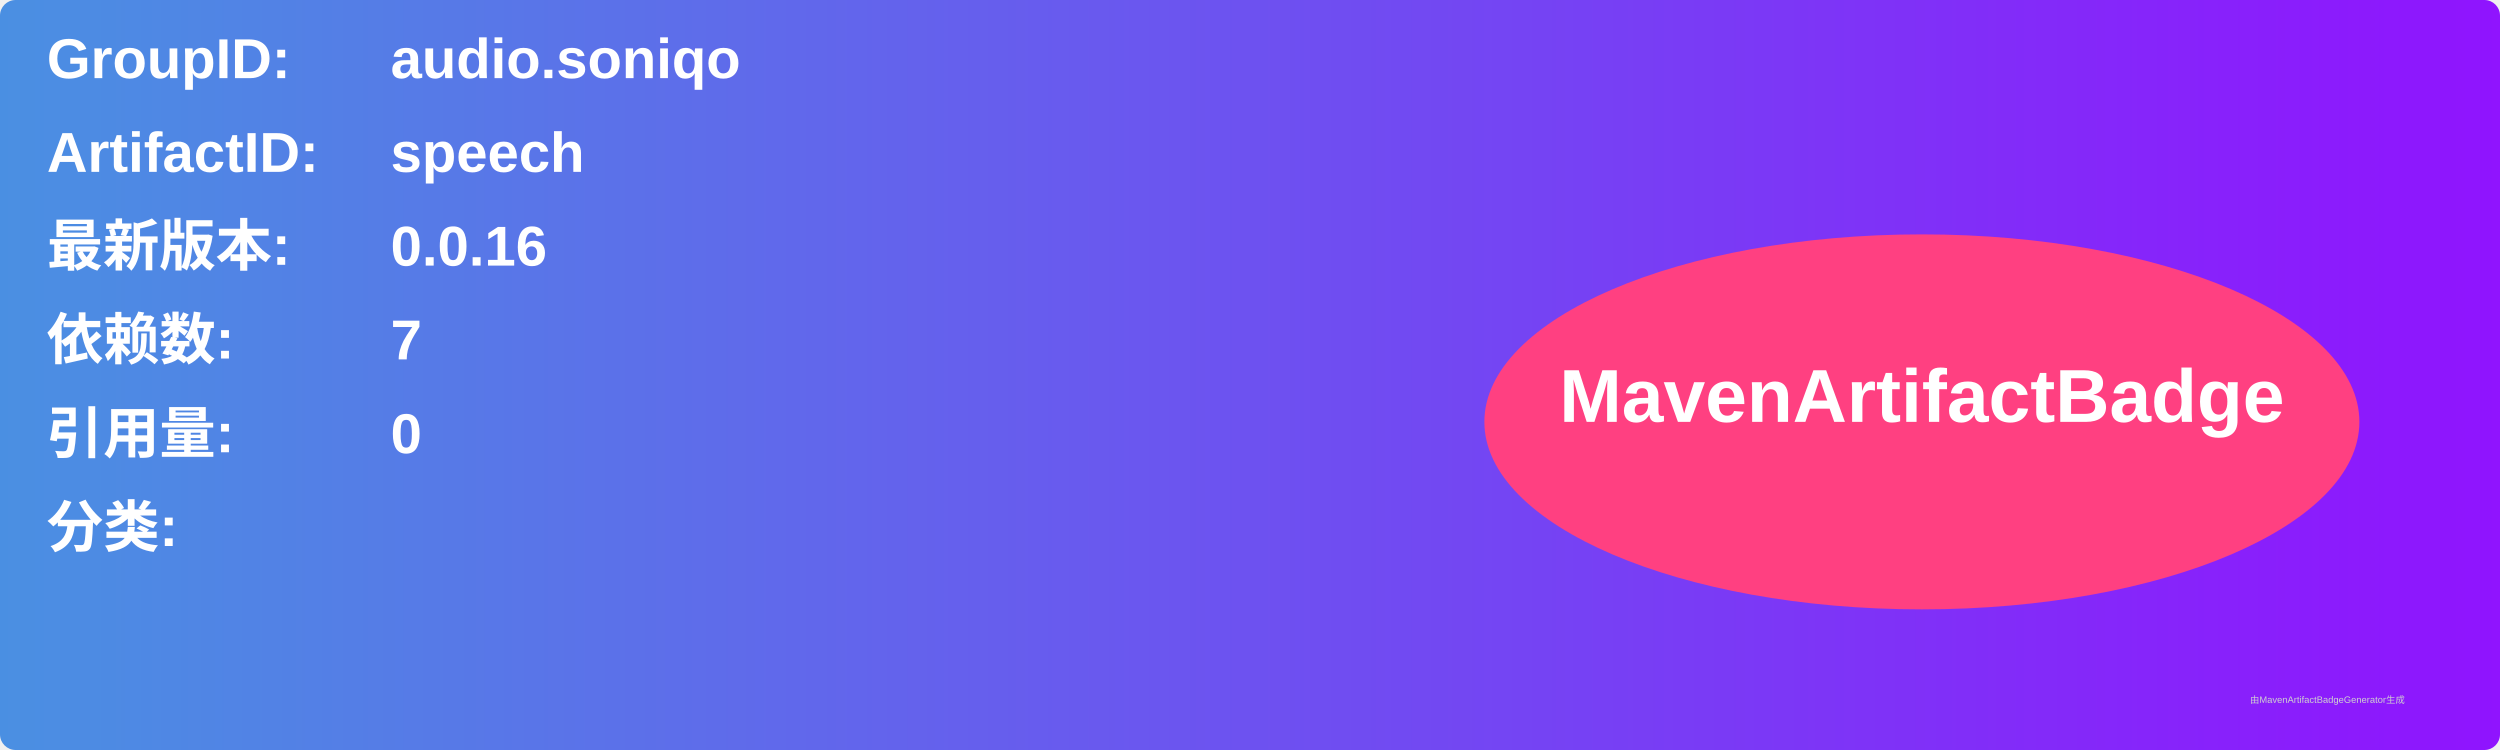
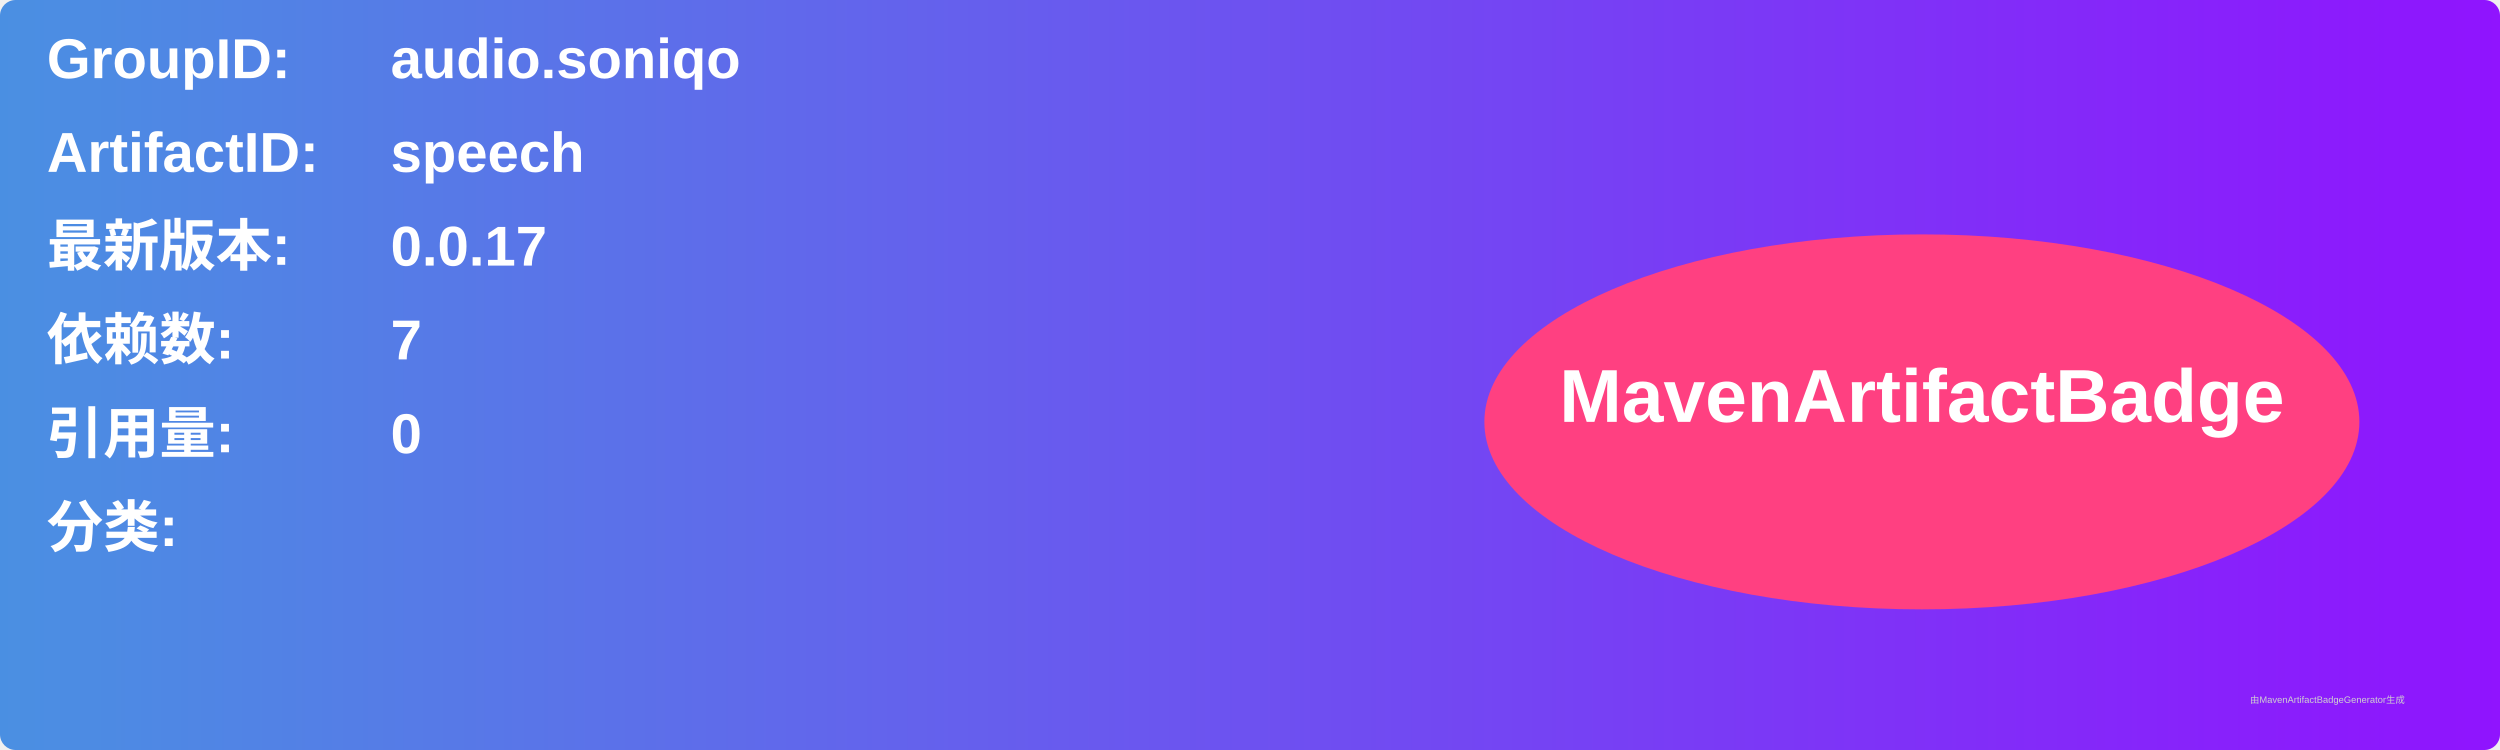
<svg xmlns="http://www.w3.org/2000/svg" width="800" height="240" viewBox="0 0 800 240">
  <linearGradient id="grad" x1="0%" y1="0%" x2="100%" y2="0%">
    <stop offset="0%" stop-color="#4a90e2" />
    <stop offset="100%" stop-color="#9013fe" />
  </linearGradient>
  <rect width="100%" height="100%" rx="5" ry="5" fill="url(#grad)" />
  <g transform="translate(15, 15)">
    <text x="0" y="10" font-family="Arial" font-size="18" fill="white" font-weight="bold" width="260">GroupID:</text>
    <text x="110" y="10" font-family="Arial" font-size="18" fill="white" font-weight="bold" width="460">audio.soniqo</text>
    <text x="0" y="40" font-family="Arial" font-size="18" fill="white" font-weight="bold" width="260">ArtifactID:</text>
    <text x="110" y="40" font-family="Arial" font-size="18" fill="white" font-weight="bold" width="460">speech</text>
    <text x="0" y="70" font-family="Arial" font-size="18" fill="white" font-weight="bold">最新版本:</text>
    <text x="110" y="70" font-family="Arial" font-size="18" fill="white" font-weight="bold">
-       <tspan font-weight="bold">0.0.16</tspan>
+       <tspan font-weight="bold">0.0.17</tspan>
    </text>
    <text x="0" y="100" font-family="Arial" font-size="18" fill="white" font-weight="bold">依赖数: </text>
    <text x="110" y="100" font-family="Arial" font-size="18" fill="white">
      <tspan font-weight="bold">7</tspan>
    </text>
    <text x="0" y="130" font-family="Arial" font-size="18" fill="white" font-weight="bold">引用量: </text>
    <text x="110" y="130" font-family="Arial" font-size="18" fill="white">
      <tspan font-weight="bold">0</tspan>
    </text>
    <text x="0" y="160" font-family="Arial" font-size="18" fill="white" font-weight="bold">分类:</text>
    <text x="10" y="190" font-family="Arial" font-size="10" fill="white">
      <tspan font-weight="bold" />
    </text>
    <ellipse cx="600" cy="120" rx="140" ry="60" fill="#ff4081" />
    <text x="600" y="120" text-anchor="middle" font-family="Arial" font-size="24" fill="white" font-weight="bold">MavenArtifactBadge</text>
  </g>
  <text x="720" y="225" font-family="Arial" font-size="3" fill="#d0d0d0">由MavenArtifactBadgeGenerator生成</text>
</svg>
